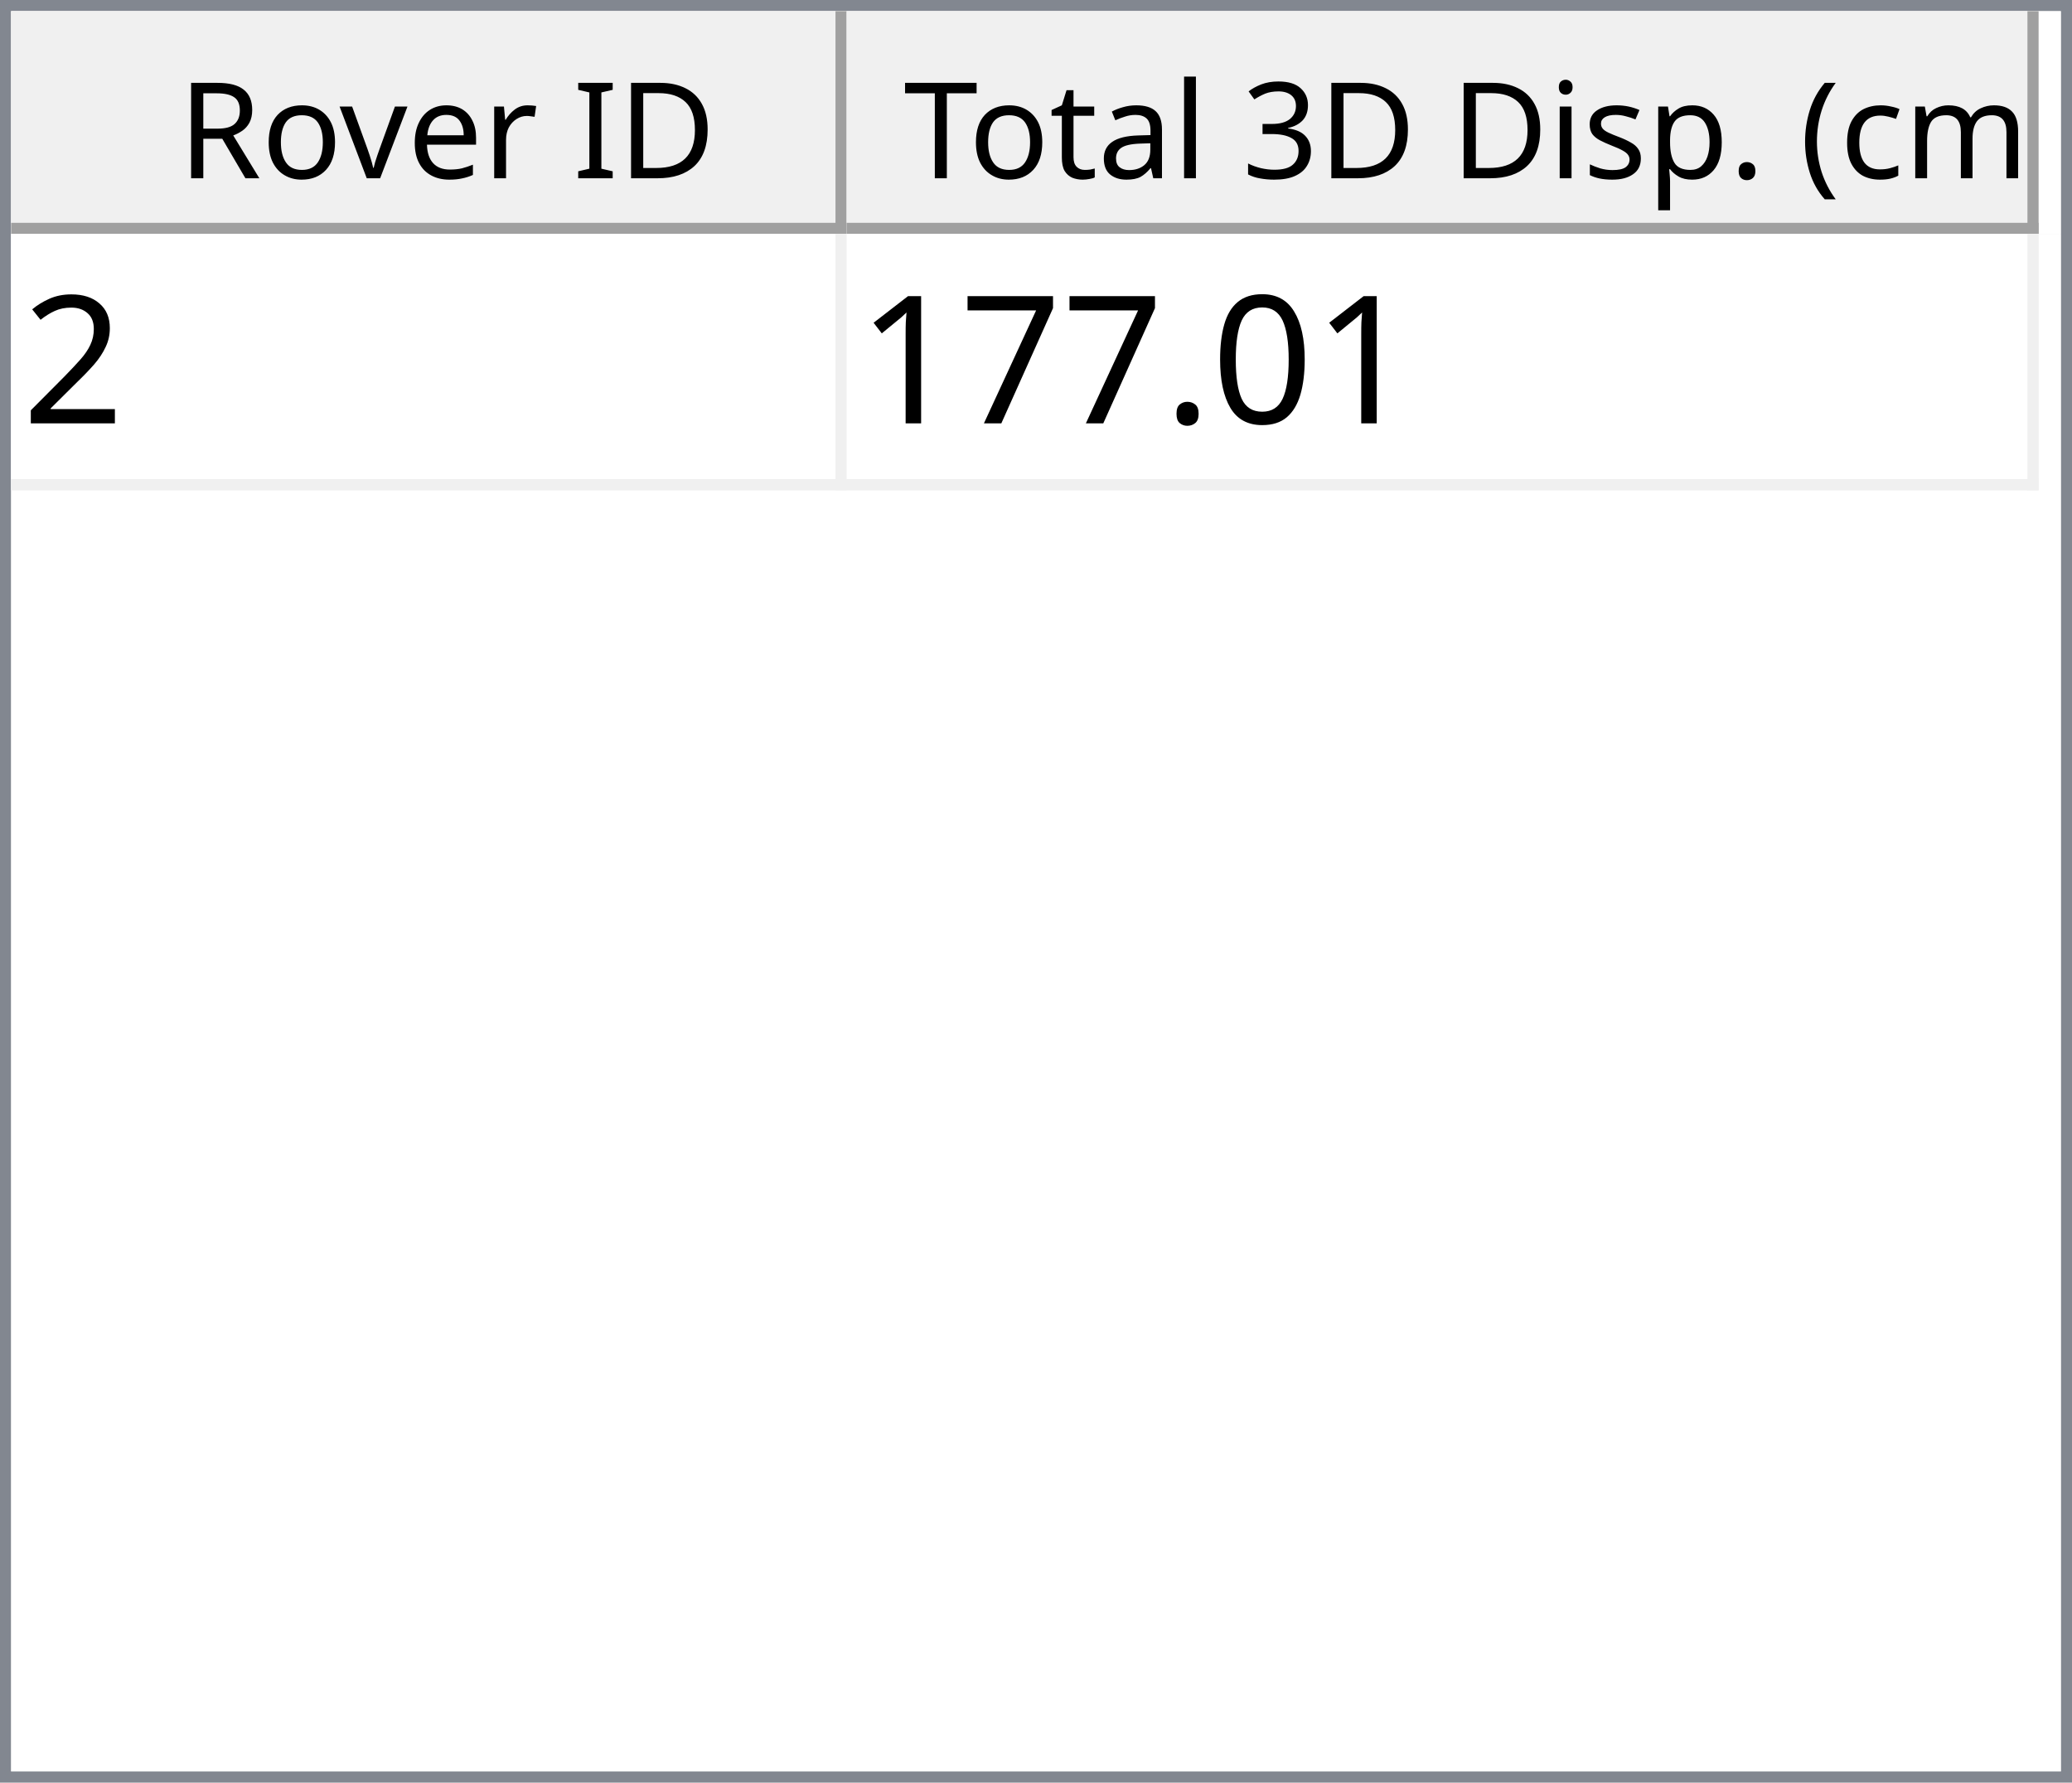
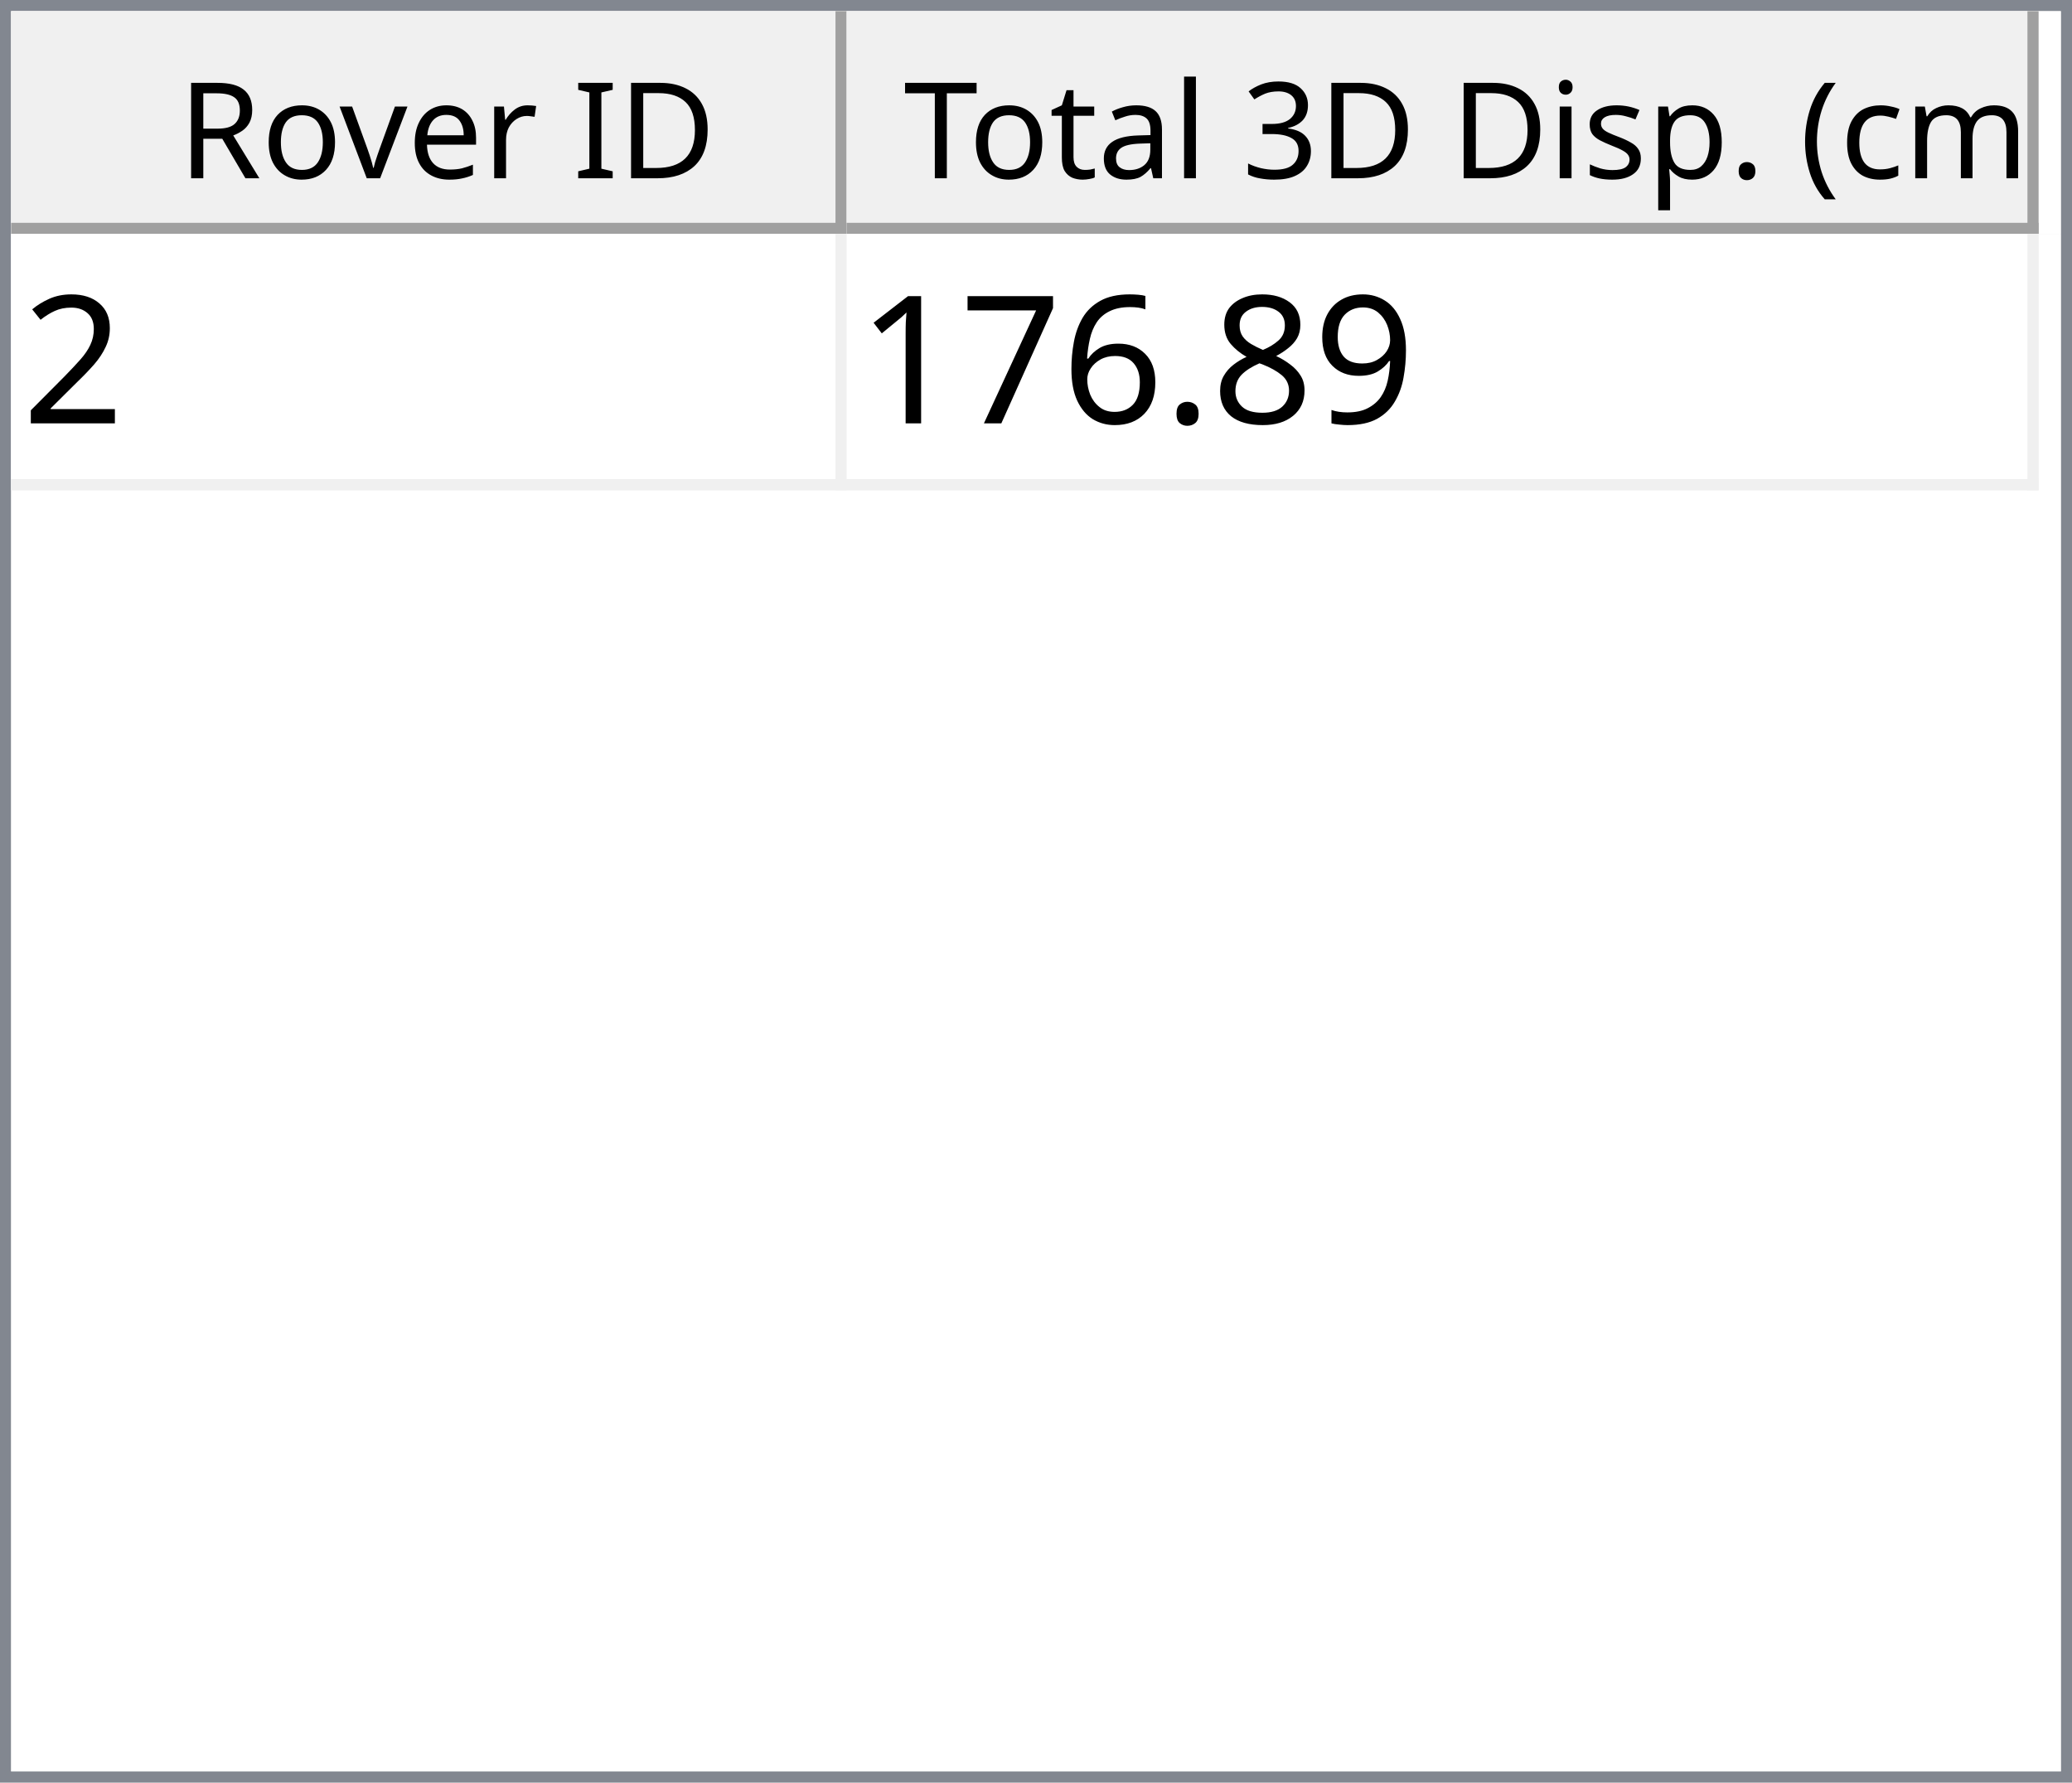
<svg xmlns="http://www.w3.org/2000/svg" style="fill-opacity:1; color-rendering:auto; color-interpolation:auto; text-rendering:auto; stroke:black; stroke-linecap:square; stroke-miterlimit:10; shape-rendering:auto; stroke-opacity:1; fill:black; stroke-dasharray:none; font-weight:normal; stroke-width:1; font-family:'Dialog'; font-style:normal; stroke-linejoin:miter; font-size:12px; stroke-dashoffset:0; image-rendering:auto;" width="186" height="160">
  <defs id="genericDefs" />
  <g>
    <defs id="defs1">
      <clipPath clipPathUnits="userSpaceOnUse" id="clipPath1">
        <path d="M0 0 L186 0 L186 160 L0 160 L0 0 Z" />
      </clipPath>
      <clipPath clipPathUnits="userSpaceOnUse" id="clipPath2">
        <path d="M0 0 L0 160 L186 160 L186 0 Z" />
      </clipPath>
      <clipPath clipPathUnits="userSpaceOnUse" id="clipPath3">
        <path d="M0 0 L0 20 L184 20 L184 0 Z" />
      </clipPath>
      <clipPath clipPathUnits="userSpaceOnUse" id="clipPath4">
        <path d="M0 0 L0 20 L75 20 L75 0 Z" />
      </clipPath>
      <clipPath clipPathUnits="userSpaceOnUse" id="clipPath5">
        <path d="M1 1 L1 19 L74 19 L74 1 Z" />
      </clipPath>
      <clipPath clipPathUnits="userSpaceOnUse" id="clipPath6">
        <path d="M0 0 L0 18 L73 18 L73 0 Z" />
      </clipPath>
      <clipPath clipPathUnits="userSpaceOnUse" id="clipPath7">
        <path d="M-0.5 -0.5 L-0.5 19.5 L74.5 19.5 L74.5 -0.5 Z" />
      </clipPath>
      <clipPath clipPathUnits="userSpaceOnUse" id="clipPath8">
        <path d="M0 0 L0 20 L107 20 L107 0 Z" />
      </clipPath>
      <clipPath clipPathUnits="userSpaceOnUse" id="clipPath9">
        <path d="M1 1 L1 19 L106 19 L106 1 Z" />
      </clipPath>
      <clipPath clipPathUnits="userSpaceOnUse" id="clipPath10">
        <path d="M0 0 L0 18 L105 18 L105 0 Z" />
      </clipPath>
      <clipPath clipPathUnits="userSpaceOnUse" id="clipPath11">
        <path d="M-0.5 -0.5 L-0.5 19.5 L106.5 19.5 L106.5 -0.5 Z" />
      </clipPath>
      <clipPath clipPathUnits="userSpaceOnUse" id="clipPath12">
        <path d="M0 0 L0 138 L184 138 L184 0 Z" />
      </clipPath>
      <clipPath clipPathUnits="userSpaceOnUse" id="clipPath13">
        <path d="M0 0 L0 23 L182 23 L182 0 Z" />
      </clipPath>
      <clipPath clipPathUnits="userSpaceOnUse" id="clipPath14">
        <path d="M-0.5 -0.5 L-0.5 22.5 L181.5 22.5 L181.5 -0.5 Z" />
      </clipPath>
      <clipPath clipPathUnits="userSpaceOnUse" id="clipPath15">
        <path d="M0 0 L0 22 L74 22 L74 0 Z" />
      </clipPath>
      <clipPath clipPathUnits="userSpaceOnUse" id="clipPath16">
        <path d="M0 0 L0 22 L106 22 L106 0 Z" />
      </clipPath>
      <font horiz-adv-x="64.551" id="font1">
        <font-face ascent="107.91" descent="25.098" units-per-em="100" style="font-style:normal; font-family:Segoe UI; font-weight:normal;" />
        <missing-glyph horiz-adv-x="64.551" d="M8.109 0 L8.109 68.266 L56.453 68.266 L56.453 0 L8.109 0 ZM15.328 7.234 L49.219 7.234 L49.219 61.031 L15.328 61.031 L15.328 7.234 Z" />
        <glyph unicode="D" horiz-adv-x="70.117" d="M9.188 0 L9.188 70.016 L28.516 70.016 Q65.531 70.016 65.531 35.891 Q65.531 19.672 55.25 9.836 Q44.969 0 27.734 0 L9.188 0 ZM17.391 62.594 L17.391 7.422 L27.828 7.422 Q41.609 7.422 49.273 14.797 Q56.938 22.172 56.938 35.688 Q56.938 62.594 28.328 62.594 L17.391 62.594 Z" />
        <glyph unicode="I" horiz-adv-x="26.611" d="M17.391 0 L9.188 0 L9.188 70.016 L17.391 70.016 L17.391 0 Z" />
        <glyph unicode=" " horiz-adv-x="27.393" d="" />
        <glyph unicode="r" horiz-adv-x="34.766" d="M34.188 41.891 Q32.078 43.5 28.125 43.5 Q23 43.5 19.555 38.672 Q16.109 33.844 16.109 25.484 L16.109 0 L8.109 0 L8.109 50 L16.109 50 L16.109 39.703 L16.312 39.703 Q18.016 44.969 21.531 47.922 Q25.047 50.875 29.391 50.875 Q32.516 50.875 34.188 50.203 L34.188 41.891 Z" />
        <glyph unicode="e" horiz-adv-x="52.295" d="M48.297 23 L12.984 23 Q13.188 14.656 17.484 10.109 Q21.781 5.562 29.297 5.562 Q37.75 5.562 44.828 11.141 L44.828 3.609 Q38.234 -1.172 27.391 -1.172 Q16.797 -1.172 10.742 5.641 Q4.688 12.453 4.688 24.812 Q4.688 36.469 11.305 43.82 Q17.922 51.172 27.734 51.172 Q37.547 51.172 42.922 44.828 Q48.297 38.484 48.297 27.203 L48.297 23 ZM40.094 29.781 Q40.047 36.719 36.75 40.578 Q33.453 44.438 27.594 44.438 Q21.922 44.438 17.969 40.383 Q14.016 36.328 13.094 29.781 L40.094 29.781 Z" />
        <glyph unicode="v" horiz-adv-x="47.9" d="M47.406 50 L27.484 0 L19.625 0 L0.688 50 L9.469 50 L22.172 13.672 Q23.578 9.672 23.922 6.688 L24.125 6.688 Q24.609 10.453 25.688 13.484 L38.969 50 L47.406 50 Z" />
        <glyph unicode="o" horiz-adv-x="58.594" d="M29 -1.172 Q17.922 -1.172 11.305 5.836 Q4.688 12.844 4.688 24.422 Q4.688 37.016 11.57 44.094 Q18.453 51.172 30.172 51.172 Q41.359 51.172 47.633 44.289 Q53.906 37.406 53.906 25.203 Q53.906 13.234 47.141 6.031 Q40.375 -1.172 29 -1.172 ZM29.594 44.438 Q21.875 44.438 17.383 39.188 Q12.891 33.938 12.891 24.703 Q12.891 15.828 17.43 10.695 Q21.969 5.562 29.594 5.562 Q37.359 5.562 41.531 10.594 Q45.703 15.625 45.703 24.906 Q45.703 34.281 41.531 39.359 Q37.359 44.438 29.594 44.438 Z" />
        <glyph unicode="R" horiz-adv-x="59.814" d="M59.375 0 L49.609 0 L37.891 19.625 Q36.281 22.359 34.766 24.289 Q33.25 26.219 31.664 27.438 Q30.078 28.656 28.25 29.219 Q26.422 29.781 24.125 29.781 L17.391 29.781 L17.391 0 L9.188 0 L9.188 70.016 L30.078 70.016 Q34.672 70.016 38.555 68.867 Q42.438 67.719 45.289 65.375 Q48.141 63.031 49.758 59.547 Q51.375 56.062 51.375 51.375 Q51.375 47.703 50.273 44.656 Q49.172 41.609 47.148 39.211 Q45.125 36.812 42.266 35.133 Q39.406 33.453 35.844 32.516 L35.844 32.328 Q37.594 31.547 38.891 30.547 Q40.188 29.547 41.359 28.18 Q42.531 26.812 43.68 25.078 Q44.828 23.344 46.234 21.047 L59.375 0 ZM17.391 62.594 L17.391 37.203 L28.516 37.203 Q31.594 37.203 34.203 38.133 Q36.812 39.062 38.719 40.797 Q40.625 42.531 41.703 45.047 Q42.781 47.562 42.781 50.688 Q42.781 56.297 39.141 59.445 Q35.5 62.594 28.609 62.594 L17.391 62.594 Z" />
        <glyph unicode=")" horiz-adv-x="30.176" d="M8.297 -15.922 L1.172 -15.922 Q16.406 2.344 16.406 26.812 Q16.406 51.469 1.078 70.016 L8.297 70.016 Q23.531 52.156 23.531 26.703 Q23.531 1.375 8.297 -15.922 Z" />
        <glyph unicode="m" horiz-adv-x="86.133" d="M79.109 0 L71.094 0 L71.094 28.719 Q71.094 37.016 68.531 40.727 Q65.969 44.438 59.906 44.438 Q54.781 44.438 51.195 39.75 Q47.609 35.062 47.609 28.516 L47.609 0 L39.594 0 L39.594 29.688 Q39.594 44.438 28.219 44.438 Q22.953 44.438 19.531 40.016 Q16.109 35.594 16.109 28.516 L16.109 0 L8.109 0 L8.109 50 L16.109 50 L16.109 42.094 L16.312 42.094 Q21.625 51.172 31.844 51.172 Q36.969 51.172 40.773 48.312 Q44.578 45.453 46 40.828 Q51.562 51.172 62.594 51.172 Q79.109 51.172 79.109 30.812 L79.109 0 Z" />
        <glyph unicode="c" horiz-adv-x="46.191" d="M42.188 2.297 Q36.422 -1.172 28.516 -1.172 Q17.828 -1.172 11.258 5.789 Q4.688 12.75 4.688 23.828 Q4.688 36.188 11.766 43.68 Q18.844 51.172 30.672 51.172 Q37.25 51.172 42.281 48.734 L42.281 40.531 Q36.719 44.438 30.375 44.438 Q22.703 44.438 17.797 38.945 Q12.891 33.453 12.891 24.516 Q12.891 15.719 17.508 10.641 Q22.125 5.562 29.891 5.562 Q36.422 5.562 42.188 9.906 L42.188 2.297 Z" />
        <glyph unicode="(" horiz-adv-x="30.176" d="M29.109 -15.922 L21.969 -15.922 Q6.844 1.375 6.844 26.703 Q6.844 52.156 21.969 70.016 L29.203 70.016 Q13.875 51.469 13.875 26.812 Q13.875 2.344 29.109 -15.922 Z" />
        <glyph unicode="." horiz-adv-x="21.68" d="M10.891 -1.078 Q8.641 -1.078 7.055 0.539 Q5.469 2.156 5.469 4.391 Q5.469 6.641 7.055 8.273 Q8.641 9.906 10.891 9.906 Q13.188 9.906 14.797 8.273 Q16.406 6.641 16.406 4.391 Q16.406 2.156 14.797 0.539 Q13.188 -1.078 10.891 -1.078 Z" />
        <glyph unicode="p" horiz-adv-x="58.789" d="M16.312 7.234 L16.109 7.234 L16.109 -23 L8.109 -23 L8.109 50 L16.109 50 L16.109 41.219 L16.312 41.219 Q22.219 51.172 33.594 51.172 Q43.266 51.172 48.688 44.461 Q54.109 37.75 54.109 26.469 Q54.109 13.922 48 6.375 Q41.891 -1.172 31.297 -1.172 Q21.578 -1.172 16.312 7.234 ZM16.109 27.391 L16.109 20.406 Q16.109 14.203 20.141 9.883 Q24.172 5.562 30.375 5.562 Q37.641 5.562 41.773 11.133 Q45.906 16.703 45.906 26.609 Q45.906 34.969 42.047 39.703 Q38.188 44.438 31.594 44.438 Q24.609 44.438 20.359 39.578 Q16.109 34.719 16.109 27.391 Z" />
        <glyph unicode="s" horiz-adv-x="42.432" d="M5.078 1.812 L5.078 10.406 Q11.625 5.562 19.484 5.562 Q30.031 5.562 30.031 12.594 Q30.031 14.594 29.125 15.992 Q28.219 17.391 26.68 18.461 Q25.141 19.531 23.07 20.383 Q21 21.234 18.609 22.172 Q15.281 23.484 12.766 24.828 Q10.25 26.172 8.57 27.859 Q6.891 29.547 6.031 31.695 Q5.172 33.844 5.172 36.719 Q5.172 40.234 6.789 42.945 Q8.406 45.656 11.086 47.484 Q13.766 49.312 17.211 50.242 Q20.656 51.172 24.312 51.172 Q30.812 51.172 35.938 48.922 L35.938 40.828 Q30.422 44.438 23.25 44.438 Q21 44.438 19.195 43.922 Q17.391 43.406 16.094 42.477 Q14.797 41.547 14.086 40.258 Q13.375 38.969 13.375 37.406 Q13.375 35.453 14.086 34.133 Q14.797 32.812 16.164 31.789 Q17.531 30.766 19.484 29.938 Q21.438 29.109 23.922 28.125 Q27.25 26.859 29.883 25.516 Q32.516 24.172 34.375 22.484 Q36.234 20.797 37.234 18.602 Q38.234 16.406 38.234 13.375 Q38.234 9.672 36.602 6.938 Q34.969 4.203 32.234 2.398 Q29.5 0.594 25.93 -0.289 Q22.359 -1.172 18.453 -1.172 Q10.75 -1.172 5.078 1.812 Z" />
        <glyph unicode="i" horiz-adv-x="24.219" d="M12.203 62.703 Q10.062 62.703 8.547 64.164 Q7.031 65.625 7.031 67.875 Q7.031 70.125 8.547 71.609 Q10.062 73.094 12.203 73.094 Q14.406 73.094 15.945 71.609 Q17.484 70.125 17.484 67.875 Q17.484 65.719 15.945 64.211 Q14.406 62.703 12.203 62.703 ZM16.109 0 L8.109 0 L8.109 50 L16.109 50 L16.109 0 Z" />
        <glyph unicode="3" horiz-adv-x="53.906" d="M46.531 19.828 Q46.531 15.094 44.75 11.211 Q42.969 7.328 39.719 4.57 Q36.469 1.812 31.93 0.297 Q27.391 -1.219 21.922 -1.219 Q11.922 -1.219 6 2.594 L6 11.188 Q13.094 5.609 22.219 5.609 Q25.875 5.609 28.828 6.539 Q31.781 7.469 33.906 9.227 Q36.031 10.984 37.18 13.477 Q38.328 15.969 38.328 19.094 Q38.328 32.812 18.797 32.812 L12.984 32.812 L12.984 39.594 L18.5 39.594 Q35.797 39.594 35.797 52.484 Q35.797 64.406 22.609 64.406 Q15.188 64.406 8.688 59.422 L8.688 67.188 Q15.375 71.188 24.609 71.188 Q29 71.188 32.57 69.969 Q36.141 68.75 38.68 66.555 Q41.219 64.359 42.609 61.281 Q44 58.203 44 54.5 Q44 40.672 30.031 36.719 L30.031 36.531 Q33.594 36.141 36.625 34.797 Q39.656 33.453 41.852 31.305 Q44.047 29.156 45.289 26.25 Q46.531 23.344 46.531 19.828 Z" />
        <glyph unicode="l" horiz-adv-x="24.219" d="M16.109 0 L8.109 0 L8.109 74.031 L16.109 74.031 L16.109 0 Z" />
        <glyph unicode="a" horiz-adv-x="50.879" d="M43.891 0 L35.891 0 L35.891 7.812 L35.688 7.812 Q30.469 -1.172 20.312 -1.172 Q12.844 -1.172 8.617 2.781 Q4.391 6.734 4.391 13.281 Q4.391 27.297 20.906 29.594 L35.891 31.688 Q35.891 44.438 25.594 44.438 Q16.547 44.438 9.281 38.281 L9.281 46.484 Q16.656 51.172 26.266 51.172 Q43.891 51.172 43.891 32.516 L43.891 0 ZM35.891 25.297 L23.828 23.641 Q18.266 22.859 15.43 20.875 Q12.594 18.891 12.594 13.875 Q12.594 10.203 15.211 7.883 Q17.828 5.562 22.172 5.562 Q28.125 5.562 32.008 9.742 Q35.891 13.922 35.891 20.312 L35.891 25.297 Z" />
        <glyph unicode="t" horiz-adv-x="33.887" d="M31.297 0.484 Q28.469 -1.078 23.828 -1.078 Q10.688 -1.078 10.688 13.578 L10.688 43.172 L2.094 43.172 L2.094 50 L10.688 50 L10.688 62.203 L18.703 64.797 L18.703 50 L31.297 50 L31.297 43.172 L18.703 43.172 L18.703 14.984 Q18.703 9.969 20.414 7.82 Q22.125 5.672 26.078 5.672 Q29.109 5.672 31.297 7.328 L31.297 0.484 Z" />
        <glyph unicode="T" horiz-adv-x="52.393" d="M50.594 62.594 L30.375 62.594 L30.375 0 L22.172 0 L22.172 62.594 L2 62.594 L2 70.016 L50.594 70.016 L50.594 62.594 Z" />
      </font>
      <font horiz-adv-x="75.0" id="font2">
        <font-face ascent="100.537" descent="21.973" units-per-em="100" style="font-style:normal; font-family:sans-serif; font-weight:normal;" />
        <missing-glyph horiz-adv-x="75.0" d="M12.5 0 L12.5 62.5 L62.5 62.5 L62.5 0 L12.5 0 ZM14.062 1.562 L60.938 1.562 L60.938 60.938 L14.062 60.938 L14.062 1.562 Z" />
        <glyph unicode="2" horiz-adv-x="55.615" d="M50.344 8.453 L50.344 0 L3.031 0 Q2.938 3.172 4.047 6.109 Q5.859 10.938 9.836 15.625 Q13.812 20.312 21.344 26.469 Q33.016 36.031 37.117 41.625 Q41.219 47.219 41.219 52.203 Q41.219 57.422 37.477 61.008 Q33.734 64.594 27.734 64.594 Q21.391 64.594 17.578 60.789 Q13.766 56.984 13.719 50.25 L4.688 51.172 Q5.609 61.281 11.664 66.578 Q17.719 71.875 27.938 71.875 Q38.234 71.875 44.242 66.164 Q50.25 60.453 50.25 52 Q50.25 47.703 48.492 43.555 Q46.734 39.406 42.656 34.812 Q38.578 30.219 29.109 22.219 Q21.188 15.578 18.945 13.211 Q16.703 10.844 15.234 8.453 L50.344 8.453 Z" />
-         <glyph unicode="0" horiz-adv-x="55.615" d="M4.156 35.297 Q4.156 48 6.766 55.742 Q9.375 63.484 14.523 67.68 Q19.672 71.875 27.484 71.875 Q33.25 71.875 37.594 69.555 Q41.938 67.234 44.773 62.867 Q47.609 58.5 49.219 52.227 Q50.828 45.953 50.828 35.297 Q50.828 22.703 48.242 14.969 Q45.656 7.234 40.508 3.008 Q35.359 -1.219 27.484 -1.219 Q17.141 -1.219 11.234 6.203 Q4.156 15.141 4.156 35.297 ZM13.188 35.297 Q13.188 17.672 17.312 11.836 Q21.438 6 27.484 6 Q33.547 6 37.672 11.859 Q41.797 17.719 41.797 35.297 Q41.797 52.984 37.672 58.789 Q33.547 64.594 27.391 64.594 Q21.344 64.594 17.719 59.469 Q13.188 52.938 13.188 35.297 Z" />
+         <glyph unicode="9" horiz-adv-x="55.615" d="M5.469 16.547 L13.922 17.328 Q14.984 11.375 18.016 8.688 Q21.047 6 25.781 6 Q29.828 6 32.883 7.859 Q35.938 9.719 37.891 12.82 Q39.844 15.922 41.164 21.195 Q42.484 26.469 42.484 31.938 Q42.484 32.516 42.438 33.688 Q39.797 29.5 35.234 26.883 Q30.672 24.266 25.344 24.266 Q16.453 24.266 10.305 30.711 Q4.156 37.156 4.156 47.703 Q4.156 58.594 10.578 65.234 Q17 71.875 26.656 71.875 Q33.641 71.875 39.43 68.117 Q45.219 64.359 48.219 57.398 Q51.219 50.438 51.219 37.25 Q51.219 23.531 48.242 15.406 Q45.266 7.281 39.383 3.031 Q33.5 -1.219 25.594 -1.219 Q17.188 -1.219 11.867 3.445 Q6.547 8.109 5.469 16.547 ZM41.453 48.141 Q41.453 55.719 37.43 60.156 Q33.406 64.594 27.734 64.594 Q21.875 64.594 17.531 59.812 Q13.188 55.031 13.188 47.406 Q13.188 40.578 17.312 36.305 Q21.438 32.031 27.484 32.031 Q33.594 32.031 37.523 36.305 Q41.453 40.578 41.453 48.141 Z" />
+         <glyph unicode="8" horiz-adv-x="55.615" d="M17.672 38.812 Q12.203 40.828 9.57 44.539 Q6.938 48.25 6.938 53.422 Q6.938 61.234 12.555 66.555 Q18.172 71.875 27.484 71.875 Q36.859 71.875 42.578 66.43 Q48.297 60.984 48.297 53.172 Q48.297 48.188 45.68 44.508 Q43.062 40.828 37.75 38.812 Q44.344 36.672 47.781 31.883 Q51.219 27.094 51.219 20.453 Q51.219 11.281 44.727 5.031 Q38.234 -1.219 27.641 -1.219 Q17.047 -1.219 10.547 5.055 Q4.047 11.328 4.047 20.703 Q4.047 27.688 7.594 32.398 Q11.141 37.109 17.672 38.812 ZM15.922 53.719 Q15.922 48.641 19.195 45.414 Q22.469 42.188 27.688 42.188 Q32.766 42.188 36.016 45.383 Q39.266 48.578 39.266 53.219 Q39.266 58.062 35.914 61.359 Q32.562 64.656 27.594 64.656 Q22.562 64.656 19.242 61.43 Q15.922 58.203 15.922 53.719 ZM13.094 20.656 Q13.094 16.891 14.875 13.375 Q16.656 9.859 20.172 7.93 Q23.688 6 27.734 6 Q34.031 6 38.133 10.055 Q42.234 14.109 42.234 20.359 Q42.234 26.703 38.016 30.859 Q33.797 35.016 27.438 35.016 Q21.234 35.016 17.164 30.914 Q13.094 26.812 13.094 20.656 Z" />
        <glyph unicode="." horiz-adv-x="27.783" d="M9.078 0 L9.078 10.016 L19.094 10.016 L19.094 0 L9.078 0 Z" />
+         <glyph unicode="6" horiz-adv-x="55.615" d="M49.75 54.047 L41.016 53.375 Q39.844 58.547 37.703 60.891 Q34.125 64.656 28.906 64.656 Q24.703 64.656 21.531 62.312 Q17.391 59.281 14.992 53.469 Q12.594 47.656 12.5 36.922 Q15.672 41.75 20.266 44.094 Q24.859 46.438 29.891 46.438 Q38.672 46.438 44.852 39.969 Q51.031 33.5 51.031 23.25 Q51.031 16.5 48.125 10.719 Q45.219 4.938 40.141 1.859 Q35.062 -1.219 28.609 -1.219 Q17.625 -1.219 10.695 6.859 Q3.766 14.938 3.766 33.5 Q3.766 54.25 11.422 63.672 Q18.109 71.875 29.438 71.875 Q37.891 71.875 43.289 67.141 Q48.688 62.406 49.75 54.047 ZM13.875 23.188 Q13.875 18.656 15.797 14.508 Q17.719 10.359 21.188 8.18 Q24.656 6 28.469 6 Q34.031 6 38.039 10.492 Q42.047 14.984 42.047 22.703 Q42.047 30.125 38.086 34.398 Q34.125 38.672 28.125 38.672 Q22.172 38.672 18.023 34.398 Q13.875 30.125 13.875 23.188 Z" />
        <glyph unicode="7" horiz-adv-x="55.615" d="M4.734 62.203 L4.734 70.656 L51.078 70.656 L51.078 63.812 Q44.234 56.547 37.523 44.484 Q30.812 32.422 27.156 19.672 Q24.516 10.688 23.781 0 L14.75 0 Q14.891 8.453 18.062 20.414 Q21.234 32.375 27.172 43.484 Q33.109 54.594 39.797 62.203 L4.734 62.203 Z" />
        <glyph unicode="1" horiz-adv-x="55.615" d="M37.25 0 L28.469 0 L28.469 56 Q25.297 52.984 20.141 49.953 Q14.984 46.922 10.891 45.406 L10.891 53.906 Q18.266 57.375 23.781 62.305 Q29.297 67.234 31.594 71.875 L37.25 71.875 L37.25 0 Z" />
      </font>
    </defs>
    <g style="fill:white; stroke:white;">
      <rect x="0" y="0" width="186" style="clip-path:url(#clipPath1); stroke:none;" height="160" />
    </g>
    <g style="fill:white; text-rendering:optimizeSpeed; color-rendering:optimizeSpeed; image-rendering:optimizeSpeed; shape-rendering:crispEdges; stroke:white; color-interpolation:sRGB;">
      <rect x="0" width="186" height="160" y="0" style="stroke:none;" />
      <path style="stroke:none;" d="M0 160 L186 160 L186 0 L0 0 Z" />
    </g>
    <g style="fill:rgb(240,240,240); font-family:'Segoe UI'; stroke:rgb(240,240,240);">
      <rect x="0" y="0" width="186" style="clip-path:url(#clipPath2); stroke:none;" height="160" />
    </g>
    <g style="fill:rgb(130,135,144); font-family:'Segoe UI'; stroke:rgb(130,135,144);">
      <path d="M0 0 L186 0 L186 160 L0 160 L0 0 ZM1 1 L185 1 L185 159 L1 159 L1 1 Z" style="fill-rule:evenodd; clip-path:url(#clipPath2); stroke:none;" />
    </g>
    <g style="fill:white; font-family:'Segoe UI'; stroke:white;" transform="translate(1,1)">
      <rect x="0" y="0" width="184" style="clip-path:url(#clipPath3); stroke:none;" height="20" />
    </g>
    <g style="fill:rgb(240,240,240); font-family:'Segoe UI'; stroke:rgb(240,240,240);" transform="translate(1,1)">
      <rect x="0" y="0" width="75" style="clip-path:url(#clipPath4); stroke:none;" height="20" />
    </g>
    <g style="font-family:'Segoe UI';" transform="translate(2,2)">
      <text x="14" xml:space="preserve" y="14" style="clip-path:url(#clipPath6); stroke:none;">Rover ID</text>
    </g>
    <g style="fill:rgb(160,160,160); font-family:'Segoe UI'; stroke:rgb(160,160,160); stroke-linejoin:bevel;" transform="translate(1.5,1.5)">
      <line x1="74" x2="74" y1="0" style="fill:none; clip-path:url(#clipPath7);" y2="19" />
    </g>
    <g style="fill:rgb(160,160,160); font-family:'Segoe UI'; stroke:rgb(160,160,160); stroke-linejoin:bevel;" transform="matrix(1,0,0,1,1,1) translate(0.5,0.5)">
      <line x1="0" x2="74" y1="19" style="fill:none; clip-path:url(#clipPath7);" y2="19" />
    </g>
    <g style="fill:rgb(240,240,240); font-family:'Segoe UI'; stroke:rgb(240,240,240);" transform="translate(76,1)">
      <rect x="0" y="0" width="107" style="clip-path:url(#clipPath8); stroke:none;" height="20" />
    </g>
    <g style="font-family:'Segoe UI';" transform="translate(77,2)">
      <text x="1" xml:space="preserve" y="14" style="clip-path:url(#clipPath10); stroke:none;"> Total 3D Disp. (cm)</text>
    </g>
    <g style="fill:rgb(160,160,160); font-family:'Segoe UI'; stroke:rgb(160,160,160); stroke-linejoin:bevel;" transform="translate(76.5,1.5)">
      <line x1="106" x2="106" y1="0" style="fill:none; clip-path:url(#clipPath11);" y2="19" />
    </g>
    <g style="fill:rgb(160,160,160); font-family:'Segoe UI'; stroke:rgb(160,160,160); stroke-linejoin:bevel;" transform="matrix(1,0,0,1,76,1) translate(0.5,0.5)">
      <line x1="0" x2="106" y1="19" style="fill:none; clip-path:url(#clipPath11);" y2="19" />
    </g>
    <g style="fill:white; font-family:'Segoe UI'; stroke:white;" transform="translate(1,21)">
      <rect x="0" y="0" width="184" style="clip-path:url(#clipPath12); stroke:none;" height="138" />
    </g>
    <g style="fill:rgb(240,240,240); font-size:16px; font-family:sans-serif; stroke:rgb(240,240,240);" transform="translate(1,21)">
      <rect x="0" y="0" width="182" style="clip-path:url(#clipPath13); stroke:none;" height="23" />
      <line transform="translate(0.5,0.5)" x1="0" x2="181" y1="22" style="clip-path:url(#clipPath14); fill:none; stroke-linejoin:bevel;" y2="22" />
    </g>
    <g transform="matrix(1,0,0,1,1,21) translate(0.5,0.5)" style="fill:rgb(240,240,240); font-size:16px; font-family:sans-serif; stroke:rgb(240,240,240); stroke-linejoin:bevel;">
      <line x1="74" x2="74" y1="0" style="fill:none; clip-path:url(#clipPath14);" y2="22" />
    </g>
    <g transform="matrix(1,0,0,1,1,21) translate(0.5,0.5)" style="fill:rgb(240,240,240); font-size:16px; font-family:sans-serif; stroke:rgb(240,240,240); stroke-linejoin:bevel;">
      <line x1="181" x2="181" y1="0" style="fill:none; clip-path:url(#clipPath14);" y2="22" />
    </g>
    <g style="fill:white; font-size:16px; font-family:sans-serif; stroke:white;" transform="matrix(1,0,0,1,1,21)">
      <rect x="0" y="0" width="74" style="clip-path:url(#clipPath15); stroke:none;" height="22" />
      <text x="1" y="17" style="fill:black; clip-path:url(#clipPath15); stroke:none;" xml:space="preserve">2</text>
    </g>
    <g style="fill:white; font-size:16px; font-family:sans-serif; stroke:white;" transform="matrix(1,0,0,1,1,21) translate(75,0)">
      <rect x="0" y="0" width="106" style="clip-path:url(#clipPath16); stroke:none;" height="22" />
-       <text x="1" y="17" style="fill:black; clip-path:url(#clipPath16); stroke:none;" xml:space="preserve">177.01</text>
+       <text x="1" y="17" style="fill:black; clip-path:url(#clipPath16); stroke:none;" xml:space="preserve">176.89</text>
    </g>
  </g>
</svg>
